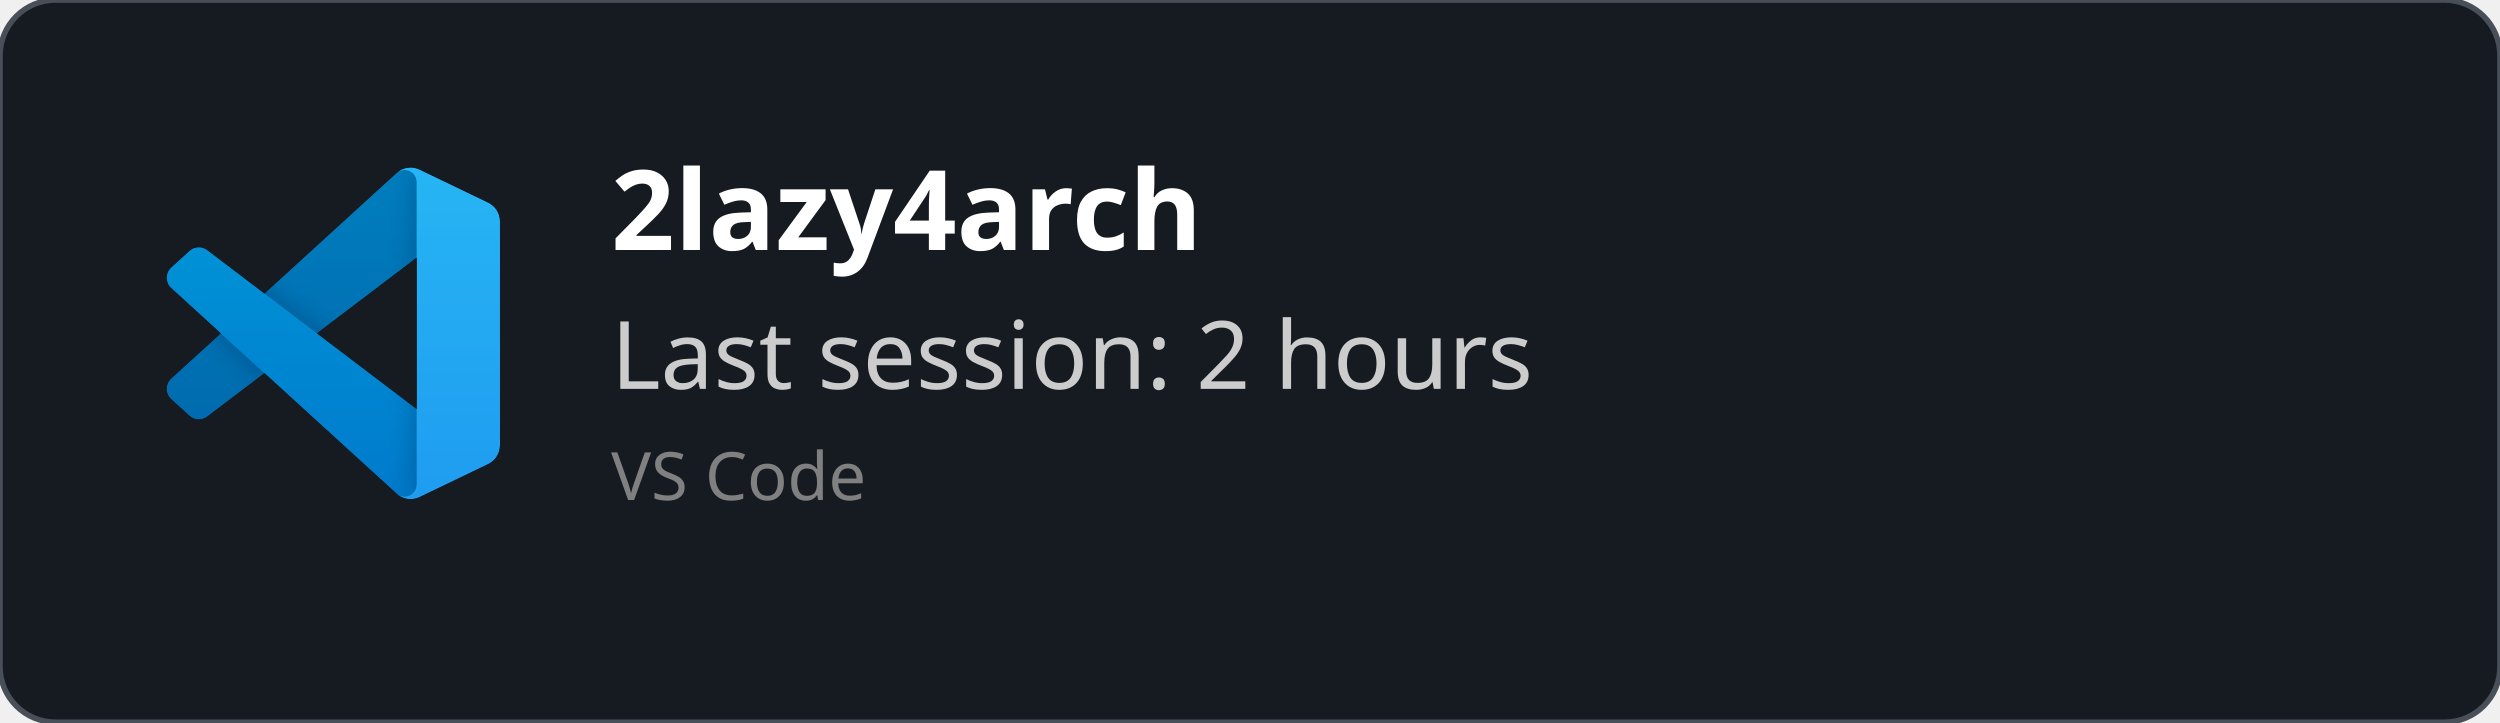
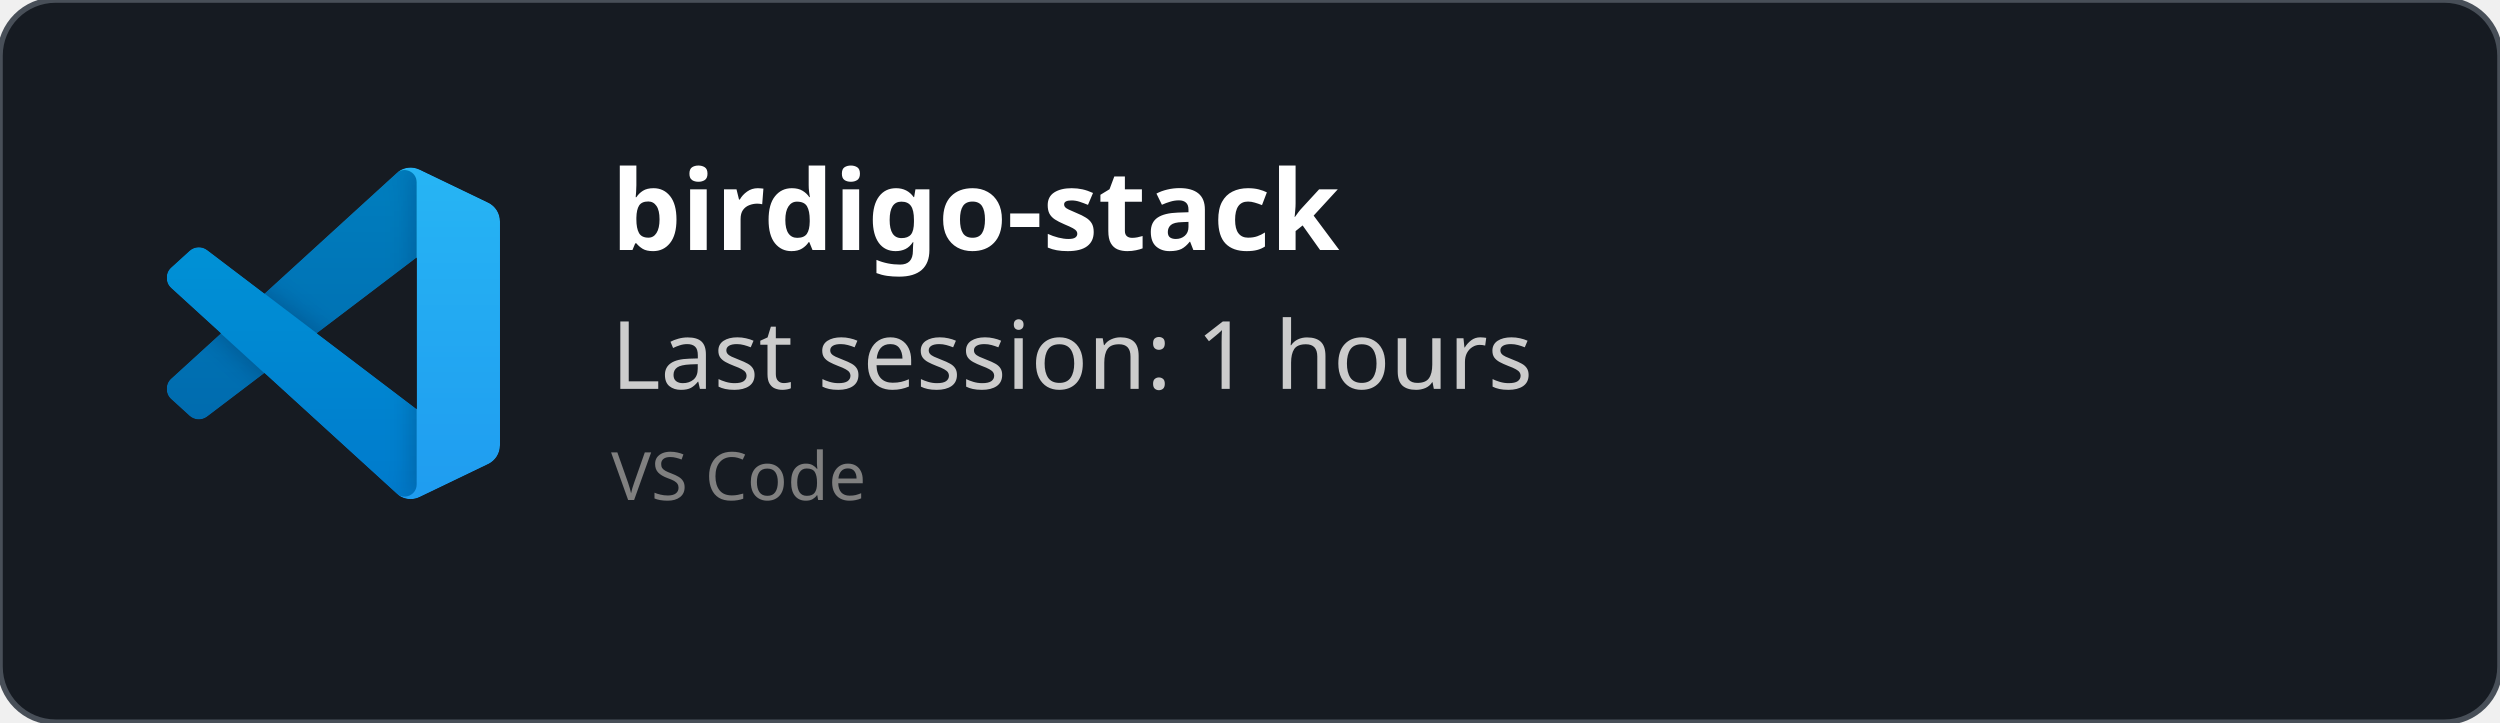
<svg xmlns="http://www.w3.org/2000/svg" width="450" height="130" viewBox="0 0 450 130" fill="none" role="img">
  <style>
    *{
        font-family: 'Segoe UI', Ubuntu, monospace
    }
    </style>
  <defs>
    <clipPath id="horizontalClip" x="20" y="20" width="500" height="200">
      <rect x="90" y="20" width="300" height="50" />
    </clipPath>
  </defs>
  <rect width="450" height="130" fill="rgba(22,27,34)" stroke="#484f58" stroke-width="1" fill-opacity="1" stroke-opacity="1" x="0" y="0" rx="10px" ry="10px">
    </rect>
  <svg width="60" height="60" x="30" y="30" viewBox="0 0 100 100" fill="none" id="vscode">
    <mask id="mask0" mask-type="alpha" maskUnits="userSpaceOnUse" x="0" y="0" width="100" height="100">
      <path fill-rule="evenodd" clip-rule="evenodd" d="M70.912 99.317C72.487 99.931 74.283 99.891 75.873 99.126L96.461 89.22C98.624 88.179 100 85.989 100 83.587V16.413C100 14.011 98.624 11.822 96.461 10.781L75.873 0.874C73.786 -0.13 71.345 0.116 69.513 1.447C69.252 1.637 69.003 1.849 68.769 2.083L29.355 38.041L12.187 25.01C10.589 23.797 8.354 23.896 6.869 25.246L1.363 30.255C-0.453 31.906 -0.455 34.763 1.359 36.417L16.247 50L1.359 63.583C-0.455 65.237 -0.453 68.094 1.363 69.745L6.869 74.754C8.354 76.104 10.589 76.204 12.187 74.99L29.355 61.959L68.769 97.917C69.392 98.541 70.125 99.01 70.912 99.317ZM75.015 27.299L45.109 50L75.015 72.701V27.299Z" fill="white" />
    </mask>
    <g mask="url(#mask0)">
      <path d="M96.461 10.796L75.857 0.876C73.472 -0.273 70.622 0.212 68.75 2.083L1.299 63.583C-0.516 65.237 -0.514 68.094 1.303 69.745L6.813 74.754C8.298 76.104 10.535 76.204 12.134 74.99L93.361 13.37C96.086 11.303 100 13.246 100 16.667V16.427C100 14.027 98.625 11.838 96.461 10.796Z" fill="#0065A9" />
      <g filter="url(#filter0_d)">
        <path d="M96.461 89.204L75.857 99.124C73.472 100.273 70.622 99.788 68.75 97.917L1.299 36.417C-0.516 34.763 -0.514 31.906 1.303 30.255L6.813 25.246C8.298 23.896 10.535 23.796 12.134 25.009L93.361 86.63C96.086 88.697 100 86.754 100 83.333V83.573C100 85.974 98.625 88.162 96.461 89.204Z" fill="#007ACC" />
      </g>
      <g filter="url(#filter1_d)">
        <path d="M75.858 99.126C73.472 100.274 70.622 99.788 68.75 97.917C71.056 100.223 75 98.59 75 95.328V4.672C75 1.41 71.056 -0.223 68.75 2.083C70.622 0.211 73.472 -0.274 75.858 0.874L96.459 10.781C98.623 11.822 100 14.011 100 16.413V83.587C100 85.989 98.623 88.179 96.459 89.22L75.858 99.126Z" fill="#1F9CF0" />
      </g>
      <g style="mix-blend-mode:overlay" opacity="0.25">
        <path fill-rule="evenodd" clip-rule="evenodd" d="M70.851 99.317C72.426 99.931 74.222 99.891 75.812 99.126L96.4 89.22C98.563 88.179 99.939 85.989 99.939 83.587V16.413C99.939 14.011 98.564 11.822 96.4 10.781L75.812 0.874C73.725 -0.13 71.284 0.116 69.453 1.447C69.191 1.637 68.942 1.849 68.708 2.083L29.294 38.041L12.126 25.01C10.528 23.796 8.293 23.896 6.809 25.246L1.302 30.255C-0.513 31.906 -0.515 34.763 1.298 36.417L16.186 50L1.298 63.583C-0.515 65.237 -0.513 68.094 1.302 69.745L6.809 74.754C8.293 76.104 10.528 76.204 12.126 74.99L29.294 61.959L68.708 97.917C69.332 98.54 70.064 99.01 70.851 99.317ZM74.954 27.299L45.048 50L74.954 72.701V27.299Z" fill="url(#paint0_linear)" />
      </g>
    </g>
    <defs>
      <filter id="filter0_d" x="-8.394" y="15.829" width="116.727" height="92.246" filterUnits="userSpaceOnUse" color-interpolation-filters="sRGB">
        <feFlood flood-opacity="0" result="BackgroundImageFix" />
        <feColorMatrix in="SourceAlpha" type="matrix" values="0 0 0 0 0 0 0 0 0 0 0 0 0 0 0 0 0 0 127 0" />
        <feOffset />
        <feGaussianBlur stdDeviation="4.167" />
        <feColorMatrix type="matrix" values="0 0 0 0 0 0 0 0 0 0 0 0 0 0 0 0 0 0 0.25 0" />
        <feBlend mode="overlay" in2="BackgroundImageFix" result="effect1_dropShadow" />
        <feBlend mode="normal" in="SourceGraphic" in2="effect1_dropShadow" result="shape" />
      </filter>
      <filter id="filter1_d" x="60.417" y="-8.076" width="47.917" height="116.151" filterUnits="userSpaceOnUse" color-interpolation-filters="sRGB">
        <feFlood flood-opacity="0" result="BackgroundImageFix" />
        <feColorMatrix in="SourceAlpha" type="matrix" values="0 0 0 0 0 0 0 0 0 0 0 0 0 0 0 0 0 0 127 0" />
        <feOffset />
        <feGaussianBlur stdDeviation="4.167" />
        <feColorMatrix type="matrix" values="0 0 0 0 0 0 0 0 0 0 0 0 0 0 0 0 0 0 0.25 0" />
        <feBlend mode="overlay" in2="BackgroundImageFix" result="effect1_dropShadow" />
        <feBlend mode="normal" in="SourceGraphic" in2="effect1_dropShadow" result="shape" />
      </filter>
      <linearGradient id="paint0_linear" x1="49.939" y1="0.258" x2="49.939" y2="99.742" gradientUnits="userSpaceOnUse">
        <stop stop-color="white" />
        <stop offset="1" stop-color="white" stop-opacity="0" />
      </linearGradient>
    </defs>
  </svg>
  <text x="110" y="45" font-size="20" clip-path="url(#horizontalClip)" font-weight="bold" font-family="Ubuntu" fill="white">
-     2lazy4arch
+     birdigo-stack
    </text>
  <text x="110" y="70" font-size="17px" font-family="Ubuntu" fill="#ccc">
-     Last session: 2 hours
+     Last session: 1 hours
    </text>
  <text x="110" y="90" font-size="12px" font-family="Ubuntu" fill="grey">
    VS Code
    </text>
</svg>
